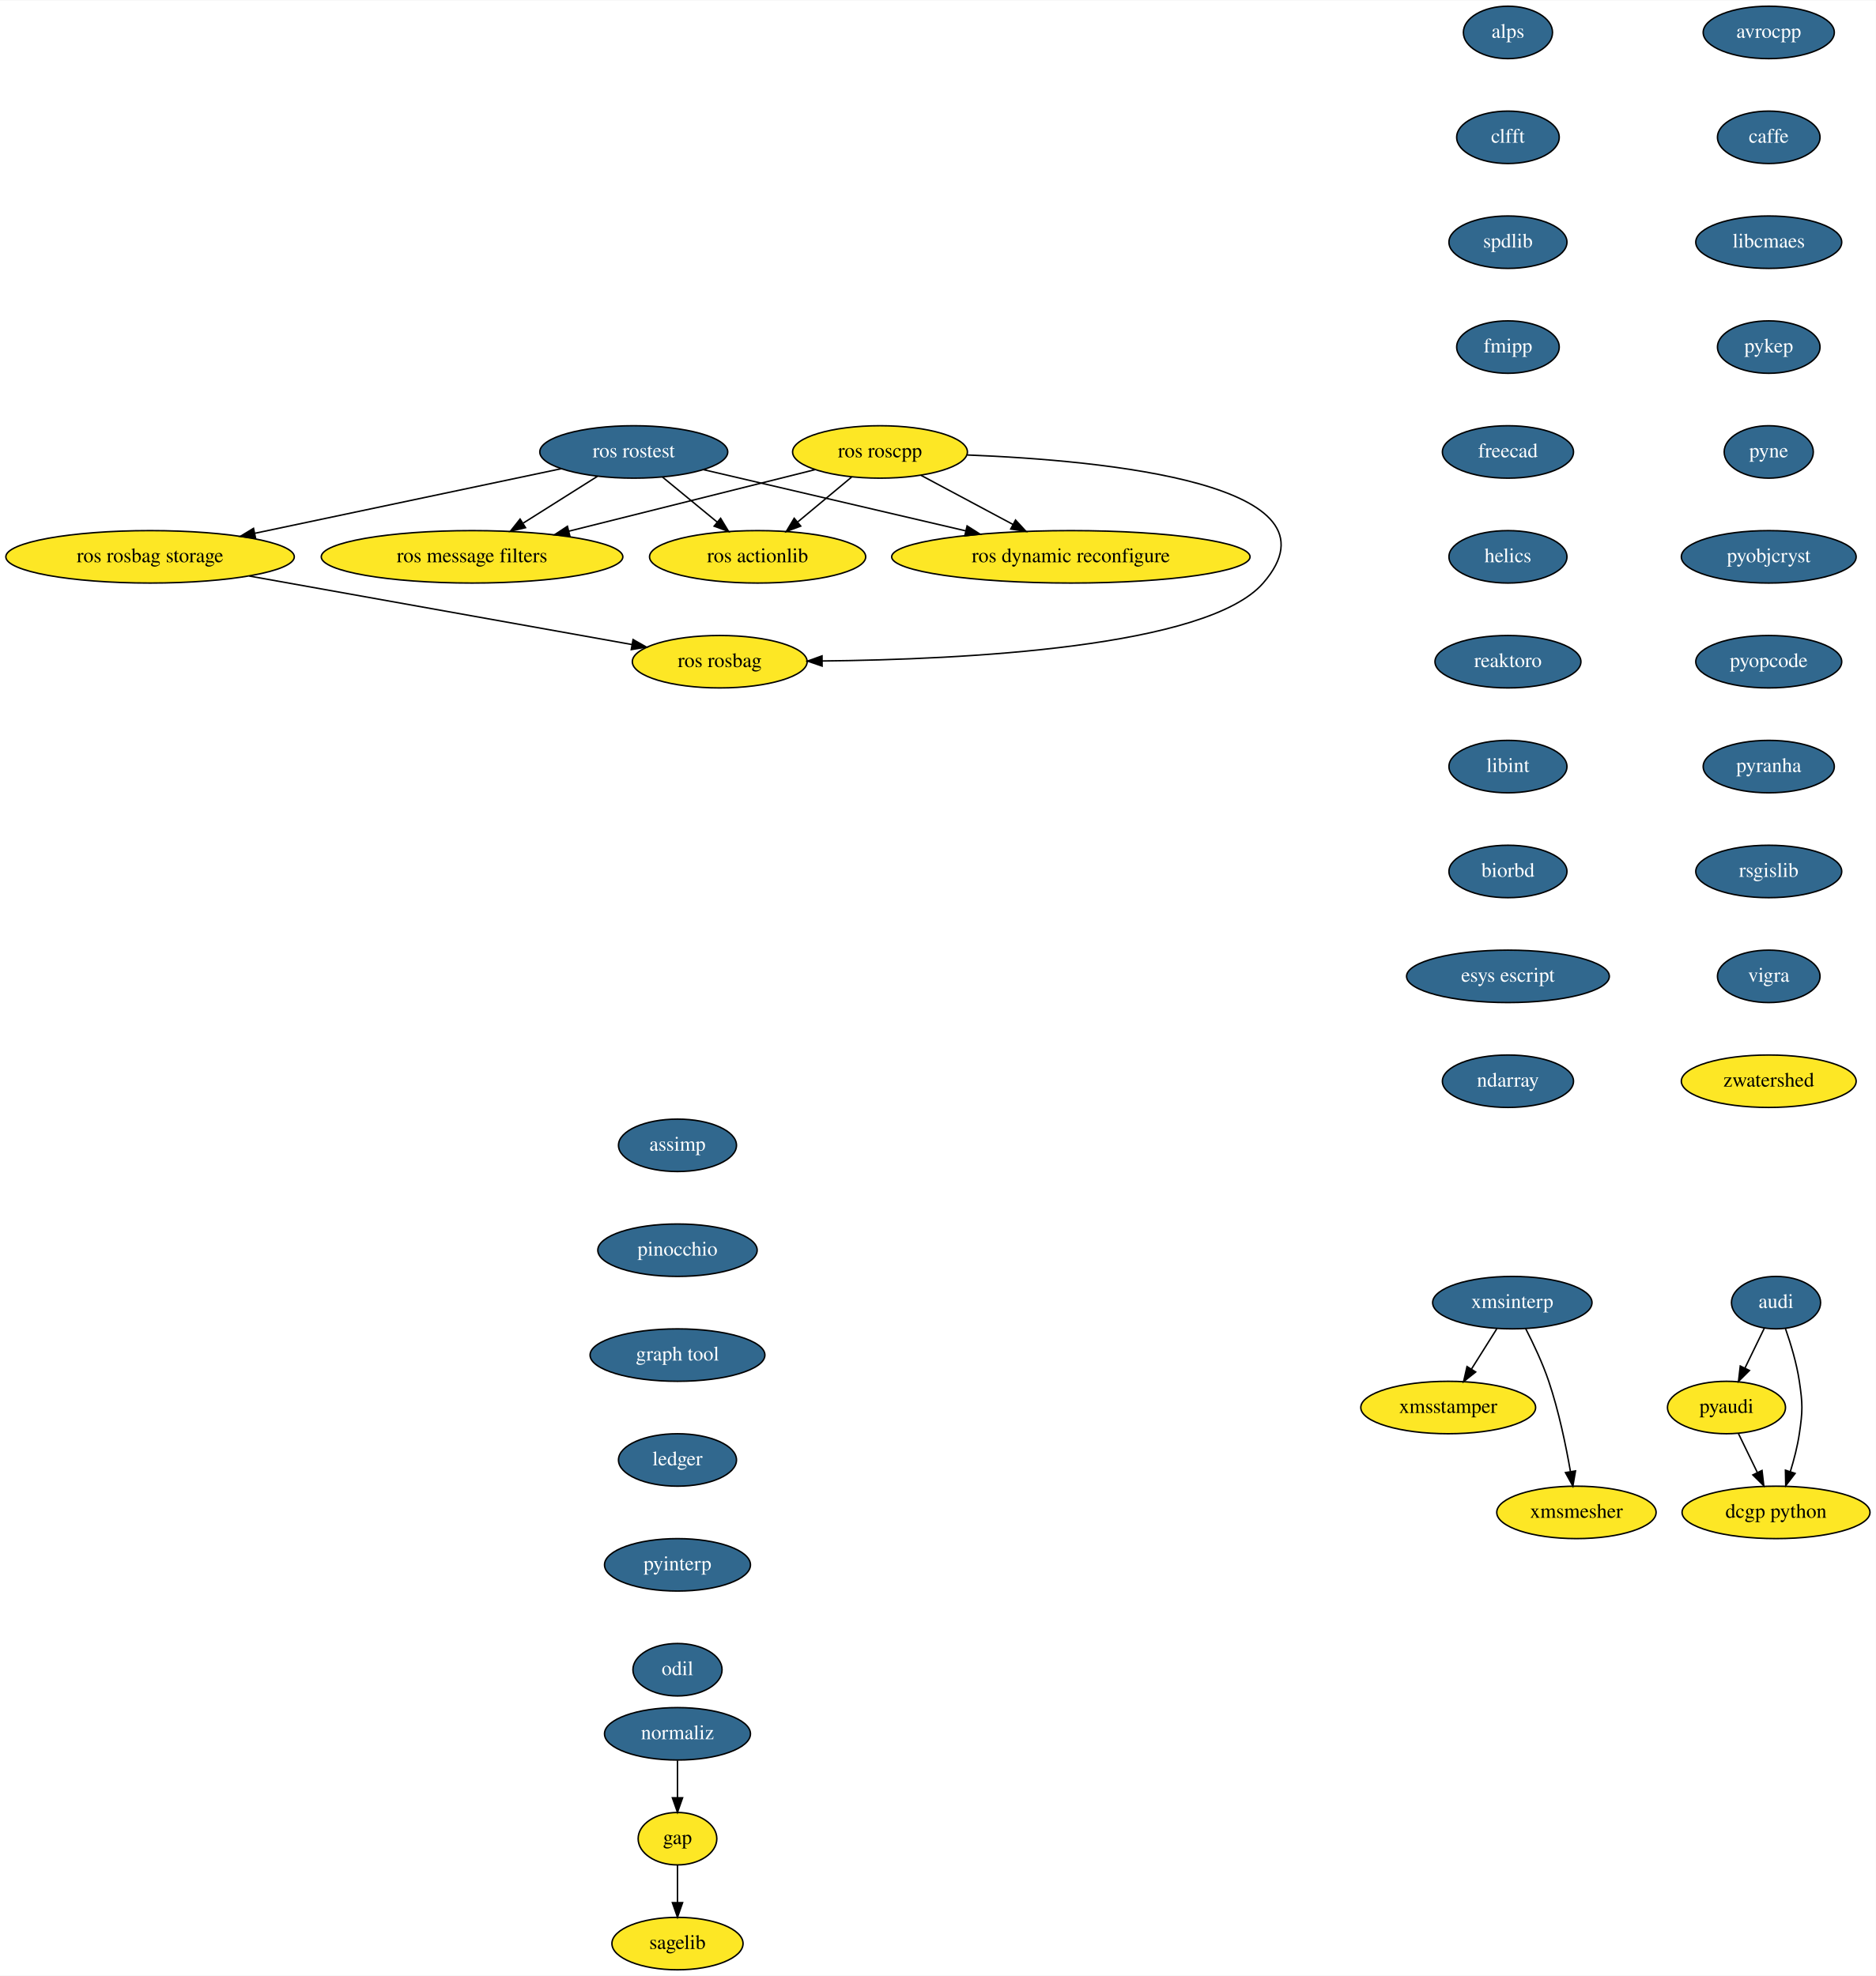
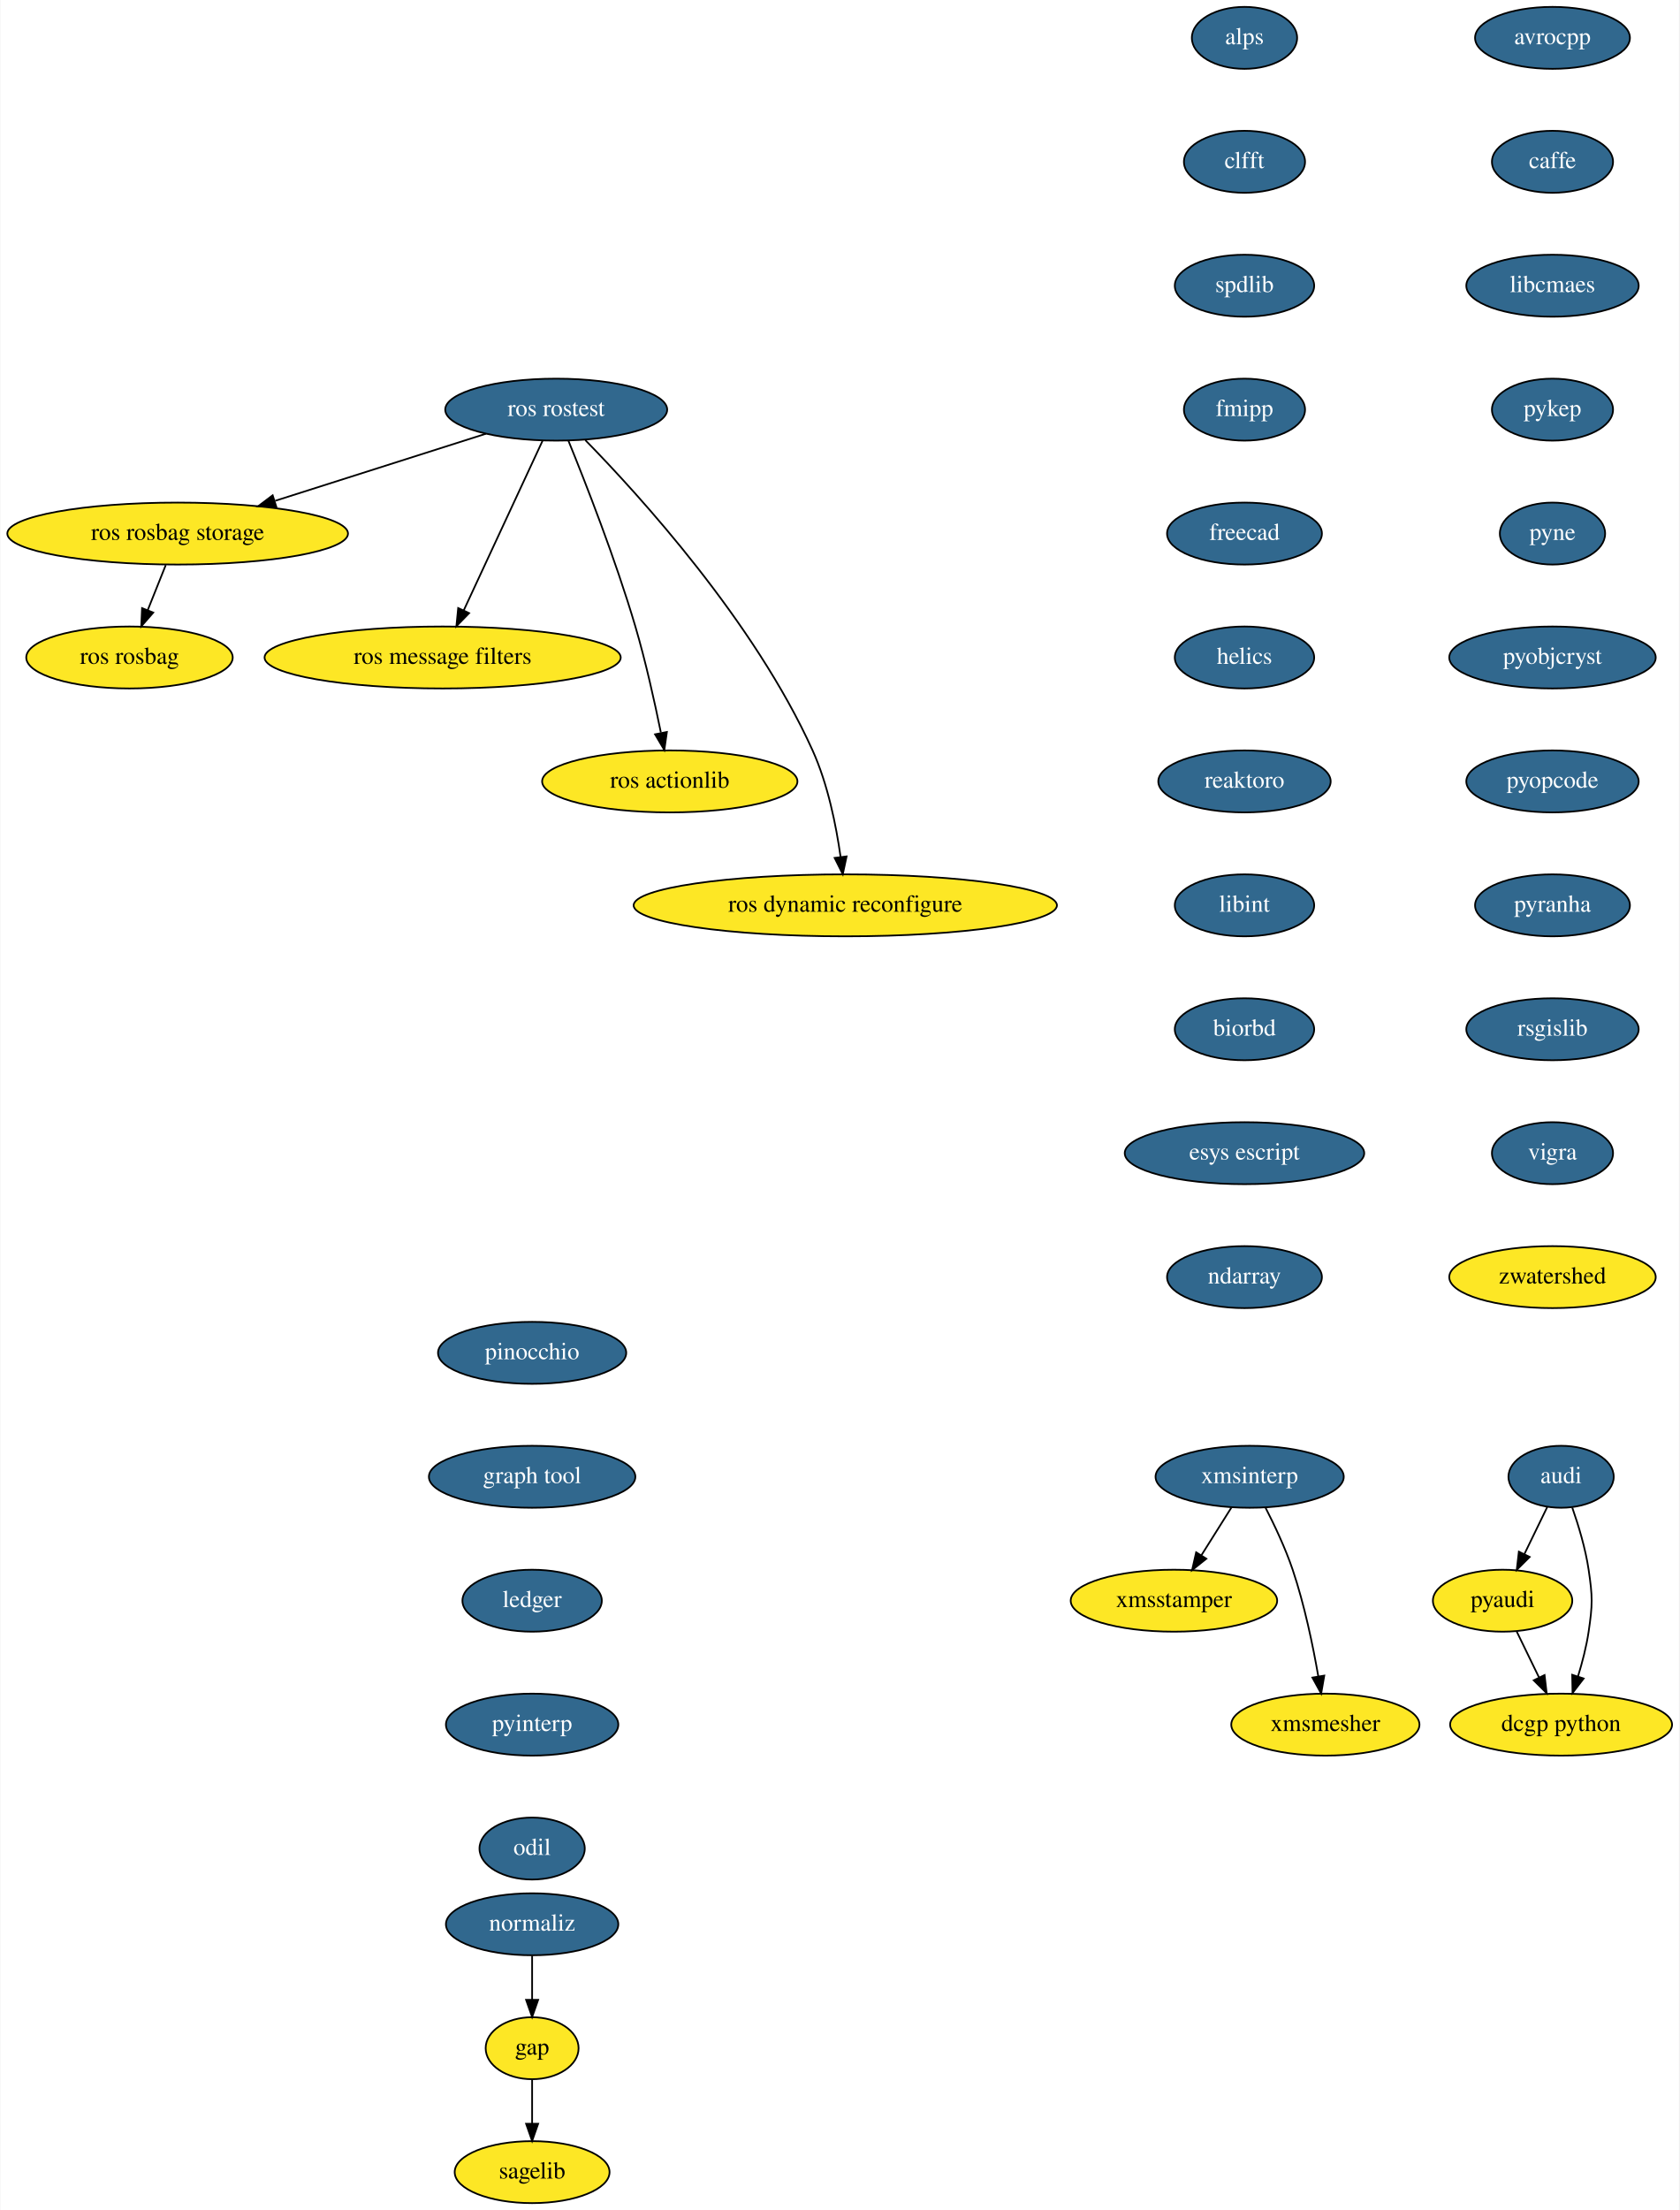
- <svg xmlns="http://www.w3.org/2000/svg" xmlns:xlink="http://www.w3.org/1999/xlink" width="1287pt" height="1356pt" viewBox="0.00 0.00 1287.50 1356.00">
-   <g id="graph0" class="graph" transform="scale(1 1) rotate(0) translate(4 1352)">
-     <polygon fill="white" stroke="transparent" points="-4,4 -4,-1352 1283.5,-1352 1283.5,4 -4,4" />
+ <svg xmlns="http://www.w3.org/2000/svg" xmlns:xlink="http://www.w3.org/1999/xlink" width="976pt" height="1284pt" viewBox="0.00 0.00 975.50 1284.00">
+   <g id="graph0" class="graph" transform="scale(1 1) rotate(0) translate(4 1280)">
+     <polygon fill="white" stroke="transparent" points="-4,4 -4,-1280 971.5,-1280 971.5,4 -4,4" />
    <g id="node1" class="node">
      <g id="a_node1">
        <a xlink:href="https://github.com/conda-forge/avrocpp-feedstock/pull/8" xlink:title="avrocpp">
-           <ellipse fill="#31688e" stroke="black" cx="1210" cy="-1330" rx="45" ry="18" />
-           <text text-anchor="middle" x="1210" y="-1326.3" font-family="Times,serif" font-size="14.00" fill="white">avrocpp</text>
+           <ellipse fill="#31688e" stroke="black" cx="898" cy="-1258" rx="45" ry="18" />
+           <text text-anchor="middle" x="898" y="-1254.3" font-family="Times,serif" font-size="14.00" fill="white">avrocpp</text>
        </a>
      </g>
    </g>
    <g id="node2" class="node">
      <g id="a_node2">
        <a xlink:href="https://github.com/conda-forge/caffe-feedstock/pull/57" xlink:title="caffe">
-           <ellipse fill="#31688e" stroke="black" cx="1210" cy="-1258" rx="35.19" ry="18" />
-           <text text-anchor="middle" x="1210" y="-1254.3" font-family="Times,serif" font-size="14.00" fill="white">caffe</text>
+           <ellipse fill="#31688e" stroke="black" cx="898" cy="-1186" rx="35.19" ry="18" />
+           <text text-anchor="middle" x="898" y="-1182.3" font-family="Times,serif" font-size="14.00" fill="white">caffe</text>
        </a>
      </g>
    </g>
    <g id="node3" class="node">
      <g id="a_node3">
        <a xlink:href="https://github.com/conda-forge/libcmaes-feedstock/pull/12" xlink:title="libcmaes">
-           <ellipse fill="#31688e" stroke="black" cx="1210" cy="-1186" rx="50.09" ry="18" />
-           <text text-anchor="middle" x="1210" y="-1182.3" font-family="Times,serif" font-size="14.00" fill="white">libcmaes</text>
+           <ellipse fill="#31688e" stroke="black" cx="898" cy="-1114" rx="50.09" ry="18" />
+           <text text-anchor="middle" x="898" y="-1110.3" font-family="Times,serif" font-size="14.00" fill="white">libcmaes</text>
        </a>
      </g>
    </g>
    <g id="node6" class="node">
      <g id="a_node6">
        <a xlink:href="https://github.com/conda-forge/pykep-feedstock/pull/11" xlink:title="pykep">
-           <ellipse fill="#31688e" stroke="black" cx="1210" cy="-1114" rx="35.19" ry="18" />
-           <text text-anchor="middle" x="1210" y="-1110.3" font-family="Times,serif" font-size="14.00" fill="white">pykep</text>
+           <ellipse fill="#31688e" stroke="black" cx="898" cy="-1042" rx="35.19" ry="18" />
+           <text text-anchor="middle" x="898" y="-1038.3" font-family="Times,serif" font-size="14.00" fill="white">pykep</text>
        </a>
      </g>
    </g>
    <g id="node4" class="node">
-       <ellipse fill="#fde725" stroke="black" cx="461" cy="-90" rx="27" ry="18" />
-       <text text-anchor="middle" x="461" y="-86.3" font-family="Times,serif" font-size="14.00">gap</text>
+       <ellipse fill="#fde725" stroke="black" cx="305" cy="-90" rx="27" ry="18" />
+       <text text-anchor="middle" x="305" y="-86.3" font-family="Times,serif" font-size="14.00">gap</text>
    </g>
    <g id="node5" class="node">
-       <ellipse fill="#fde725" stroke="black" cx="461" cy="-18" rx="45" ry="18" />
-       <text text-anchor="middle" x="461" y="-14.3" font-family="Times,serif" font-size="14.00">sagelib</text>
+       <ellipse fill="#fde725" stroke="black" cx="305" cy="-18" rx="45" ry="18" />
+       <text text-anchor="middle" x="305" y="-14.3" font-family="Times,serif" font-size="14.00">sagelib</text>
    </g>
    <g id="edge3" class="edge">
-       <path fill="none" stroke="black" d="M461,-71.7C461,-63.98 461,-54.71 461,-46.11" />
-       <polygon fill="black" stroke="black" points="464.5,-46.1 461,-36.1 457.5,-46.1 464.5,-46.1" />
+       <path fill="none" stroke="black" d="M305,-71.7C305,-63.98 305,-54.71 305,-46.11" />
+       <polygon fill="black" stroke="black" points="308.5,-46.1 305,-36.1 301.5,-46.1 308.5,-46.1" />
    </g>
    <g id="node7" class="node">
      <g id="a_node7">
        <a xlink:href="https://github.com/conda-forge/pyne-feedstock/pull/39" xlink:title="pyne">
-           <ellipse fill="#31688e" stroke="black" cx="1210" cy="-1042" rx="30.59" ry="18" />
-           <text text-anchor="middle" x="1210" y="-1038.3" font-family="Times,serif" font-size="14.00" fill="white">pyne</text>
+           <ellipse fill="#31688e" stroke="black" cx="898" cy="-970" rx="30.59" ry="18" />
+           <text text-anchor="middle" x="898" y="-966.3" font-family="Times,serif" font-size="14.00" fill="white">pyne</text>
        </a>
      </g>
    </g>
    <g id="node8" class="node">
      <g id="a_node8">
        <a xlink:href="https://github.com/conda-forge/pyobjcryst-feedstock/pull/9" xlink:title="pyobjcryst">
-           <ellipse fill="#31688e" stroke="black" cx="1210" cy="-970" rx="60" ry="18" />
-           <text text-anchor="middle" x="1210" y="-966.3" font-family="Times,serif" font-size="14.00" fill="white">pyobjcryst</text>
+           <ellipse fill="#31688e" stroke="black" cx="898" cy="-898" rx="60" ry="18" />
+           <text text-anchor="middle" x="898" y="-894.3" font-family="Times,serif" font-size="14.00" fill="white">pyobjcryst</text>
        </a>
      </g>
    </g>
    <g id="node9" class="node">
      <g id="a_node9">
        <a xlink:href="https://github.com/conda-forge/pyopcode-feedstock/pull/18" xlink:title="pyopcode">
-           <ellipse fill="#31688e" stroke="black" cx="1210" cy="-898" rx="50.09" ry="18" />
-           <text text-anchor="middle" x="1210" y="-894.3" font-family="Times,serif" font-size="14.00" fill="white">pyopcode</text>
+           <ellipse fill="#31688e" stroke="black" cx="898" cy="-826" rx="50.09" ry="18" />
+           <text text-anchor="middle" x="898" y="-822.3" font-family="Times,serif" font-size="14.00" fill="white">pyopcode</text>
        </a>
      </g>
    </g>
    <g id="node10" class="node">
      <g id="a_node10">
        <a xlink:href="https://github.com/conda-forge/pyranha-feedstock/pull/15" xlink:title="pyranha">
-           <ellipse fill="#31688e" stroke="black" cx="1210" cy="-826" rx="45" ry="18" />
-           <text text-anchor="middle" x="1210" y="-822.3" font-family="Times,serif" font-size="14.00" fill="white">pyranha</text>
+           <ellipse fill="#31688e" stroke="black" cx="898" cy="-754" rx="45" ry="18" />
+           <text text-anchor="middle" x="898" y="-750.3" font-family="Times,serif" font-size="14.00" fill="white">pyranha</text>
        </a>
      </g>
    </g>
    <g id="node11" class="node">
      <g id="a_node11">
        <a xlink:href="https://github.com/conda-forge/rsgislib-feedstock/pull/29" xlink:title="rsgislib">
-           <ellipse fill="#31688e" stroke="black" cx="1210" cy="-754" rx="50.09" ry="18" />
-           <text text-anchor="middle" x="1210" y="-750.3" font-family="Times,serif" font-size="14.00" fill="white">rsgislib</text>
+           <ellipse fill="#31688e" stroke="black" cx="898" cy="-682" rx="50.09" ry="18" />
+           <text text-anchor="middle" x="898" y="-678.3" font-family="Times,serif" font-size="14.00" fill="white">rsgislib</text>
        </a>
      </g>
    </g>
    <g id="node12" class="node">
      <g id="a_node12">
        <a xlink:href="https://github.com/conda-forge/vigra-feedstock/pull/53" xlink:title="vigra">
-           <ellipse fill="#31688e" stroke="black" cx="1210" cy="-682" rx="35.19" ry="18" />
-           <text text-anchor="middle" x="1210" y="-678.3" font-family="Times,serif" font-size="14.00" fill="white">vigra</text>
+           <ellipse fill="#31688e" stroke="black" cx="898" cy="-610" rx="35.19" ry="18" />
+           <text text-anchor="middle" x="898" y="-606.3" font-family="Times,serif" font-size="14.00" fill="white">vigra</text>
        </a>
      </g>
    </g>
    <g id="node13" class="node">
-       <ellipse fill="#fde725" stroke="black" cx="1210" cy="-610" rx="60" ry="18" />
-       <text text-anchor="middle" x="1210" y="-606.3" font-family="Times,serif" font-size="14.00">zwatershed</text>
+       <ellipse fill="#fde725" stroke="black" cx="898" cy="-538" rx="60" ry="18" />
+       <text text-anchor="middle" x="898" y="-534.3" font-family="Times,serif" font-size="14.00">zwatershed</text>
    </g>
    <g id="node14" class="node">
      <g id="a_node14">
        <a xlink:href="https://github.com/conda-forge/audi-feedstock/pull/17" xlink:title="audi">
-           <ellipse fill="#31688e" stroke="black" cx="1215" cy="-458" rx="30.59" ry="18" />
-           <text text-anchor="middle" x="1215" y="-454.3" font-family="Times,serif" font-size="14.00" fill="white">audi</text>
+           <ellipse fill="#31688e" stroke="black" cx="903" cy="-422" rx="30.59" ry="18" />
+           <text text-anchor="middle" x="903" y="-418.3" font-family="Times,serif" font-size="14.00" fill="white">audi</text>
        </a>
      </g>
    </g>
    <g id="node15" class="node">
-       <ellipse fill="#fde725" stroke="black" cx="1181" cy="-386" rx="40.5" ry="18" />
-       <text text-anchor="middle" x="1181" y="-382.3" font-family="Times,serif" font-size="14.00">pyaudi</text>
+       <ellipse fill="#fde725" stroke="black" cx="869" cy="-350" rx="40.5" ry="18" />
+       <text text-anchor="middle" x="869" y="-346.3" font-family="Times,serif" font-size="14.00">pyaudi</text>
    </g>
    <g id="edge12" class="edge">
-       <path fill="none" stroke="black" d="M1206.94,-440.41C1202.98,-432.25 1198.11,-422.22 1193.66,-413.07" />
-       <polygon fill="black" stroke="black" points="1196.75,-411.42 1189.24,-403.96 1190.46,-414.48 1196.75,-411.42" />
+       <path fill="none" stroke="black" d="M894.94,-404.41C890.98,-396.25 886.11,-386.22 881.66,-377.07" />
+       <polygon fill="black" stroke="black" points="884.75,-375.42 877.24,-367.96 878.46,-378.48 884.75,-375.42" />
    </g>
    <g id="node16" class="node">
-       <ellipse fill="#fde725" stroke="black" cx="1215" cy="-314" rx="64.5" ry="18" />
-       <text text-anchor="middle" x="1215" y="-310.3" font-family="Times,serif" font-size="14.00">dcgp python</text>
+       <ellipse fill="#fde725" stroke="black" cx="903" cy="-278" rx="64.5" ry="18" />
+       <text text-anchor="middle" x="903" y="-274.3" font-family="Times,serif" font-size="14.00">dcgp python</text>
    </g>
    <g id="edge13" class="edge">
-       <path fill="none" stroke="black" d="M1221.49,-440.1C1225.08,-429.84 1229.17,-416.36 1231,-404 1233.34,-388.17 1233.34,-383.83 1231,-368 1229.72,-359.35 1227.33,-350.15 1224.78,-341.89" />
-       <polygon fill="black" stroke="black" points="1228.1,-340.78 1221.65,-332.37 1221.45,-342.96 1228.1,-340.78" />
+       <path fill="none" stroke="black" d="M909.49,-404.1C913.08,-393.84 917.17,-380.36 919,-368 921.34,-352.17 921.34,-347.83 919,-332 917.72,-323.35 915.33,-314.15 912.78,-305.89" />
+       <polygon fill="black" stroke="black" points="916.1,-304.78 909.65,-296.37 909.45,-306.96 916.1,-304.78" />
    </g>
    <g id="edge14" class="edge">
-       <path fill="none" stroke="black" d="M1189.23,-368.05C1193.1,-360.09 1197.8,-350.41 1202.12,-341.51" />
-       <polygon fill="black" stroke="black" points="1205.39,-342.8 1206.61,-332.28 1199.09,-339.74 1205.39,-342.8" />
+       <path fill="none" stroke="black" d="M877.23,-332.05C881.1,-324.09 885.8,-314.41 890.12,-305.51" />
+       <polygon fill="black" stroke="black" points="893.39,-306.8 894.61,-296.28 887.09,-303.74 893.39,-306.8" />
    </g>
    <g id="node17" class="node">
      <g id="a_node17">
        <a xlink:href="https://github.com/conda-forge/alps-feedstock/pull/30" xlink:title="alps">
-           <ellipse fill="#31688e" stroke="black" cx="1031" cy="-1330" rx="30.59" ry="18" />
-           <text text-anchor="middle" x="1031" y="-1326.3" font-family="Times,serif" font-size="14.00" fill="white">alps</text>
+           <ellipse fill="#31688e" stroke="black" cx="719" cy="-1258" rx="30.59" ry="18" />
+           <text text-anchor="middle" x="719" y="-1254.3" font-family="Times,serif" font-size="14.00" fill="white">alps</text>
        </a>
      </g>
    </g>
    <g id="node18" class="node">
      <g id="a_node18">
        <a xlink:href="https://github.com/conda-forge/clfft-feedstock/pull/10" xlink:title="clfft">
-           <ellipse fill="#31688e" stroke="black" cx="1031" cy="-1258" rx="35.19" ry="18" />
-           <text text-anchor="middle" x="1031" y="-1254.3" font-family="Times,serif" font-size="14.00" fill="white">clfft</text>
+           <ellipse fill="#31688e" stroke="black" cx="719" cy="-1186" rx="35.19" ry="18" />
+           <text text-anchor="middle" x="719" y="-1182.3" font-family="Times,serif" font-size="14.00" fill="white">clfft</text>
        </a>
      </g>
    </g>
    <g id="node19" class="node">
      <g id="a_node19">
        <a xlink:href="https://github.com/conda-forge/spdlib-feedstock/pull/12" xlink:title="spdlib">
-           <ellipse fill="#31688e" stroke="black" cx="1031" cy="-1186" rx="40.5" ry="18" />
-           <text text-anchor="middle" x="1031" y="-1182.3" font-family="Times,serif" font-size="14.00" fill="white">spdlib</text>
+           <ellipse fill="#31688e" stroke="black" cx="719" cy="-1114" rx="40.5" ry="18" />
+           <text text-anchor="middle" x="719" y="-1110.3" font-family="Times,serif" font-size="14.00" fill="white">spdlib</text>
        </a>
      </g>
    </g>
    <g id="node20" class="node">
      <g id="a_node20">
        <a xlink:href="https://github.com/conda-forge/fmipp-feedstock/pull/14" xlink:title="fmipp">
-           <ellipse fill="#31688e" stroke="black" cx="1031" cy="-1114" rx="35.19" ry="18" />
-           <text text-anchor="middle" x="1031" y="-1110.3" font-family="Times,serif" font-size="14.00" fill="white">fmipp</text>
+           <ellipse fill="#31688e" stroke="black" cx="719" cy="-1042" rx="35.19" ry="18" />
+           <text text-anchor="middle" x="719" y="-1038.3" font-family="Times,serif" font-size="14.00" fill="white">fmipp</text>
        </a>
      </g>
    </g>
    <g id="node21" class="node">
      <g id="a_node21">
        <a xlink:href="https://github.com/conda-forge/freecad-feedstock/pull/36" xlink:title="freecad">
-           <ellipse fill="#31688e" stroke="black" cx="1031" cy="-1042" rx="45" ry="18" />
-           <text text-anchor="middle" x="1031" y="-1038.3" font-family="Times,serif" font-size="14.00" fill="white">freecad</text>
+           <ellipse fill="#31688e" stroke="black" cx="719" cy="-970" rx="45" ry="18" />
+           <text text-anchor="middle" x="719" y="-966.3" font-family="Times,serif" font-size="14.00" fill="white">freecad</text>
        </a>
      </g>
    </g>
    <g id="node22" class="node">
      <g id="a_node22">
        <a xlink:href="https://github.com/conda-forge/helics-feedstock/pull/18" xlink:title="helics">
-           <ellipse fill="#31688e" stroke="black" cx="1031" cy="-970" rx="40.5" ry="18" />
-           <text text-anchor="middle" x="1031" y="-966.3" font-family="Times,serif" font-size="14.00" fill="white">helics</text>
+           <ellipse fill="#31688e" stroke="black" cx="719" cy="-898" rx="40.5" ry="18" />
+           <text text-anchor="middle" x="719" y="-894.3" font-family="Times,serif" font-size="14.00" fill="white">helics</text>
        </a>
      </g>
    </g>
    <g id="node23" class="node">
      <g id="a_node23">
        <a xlink:href="https://github.com/conda-forge/reaktoro-feedstock/pull/16" xlink:title="reaktoro">
-           <ellipse fill="#31688e" stroke="black" cx="1031" cy="-898" rx="50.09" ry="18" />
-           <text text-anchor="middle" x="1031" y="-894.3" font-family="Times,serif" font-size="14.00" fill="white">reaktoro</text>
+           <ellipse fill="#31688e" stroke="black" cx="719" cy="-826" rx="50.09" ry="18" />
+           <text text-anchor="middle" x="719" y="-822.3" font-family="Times,serif" font-size="14.00" fill="white">reaktoro</text>
        </a>
      </g>
    </g>
    <g id="node24" class="node">
      <g id="a_node24">
        <a xlink:href="https://github.com/conda-forge/libint-feedstock/pull/6" xlink:title="libint">
-           <ellipse fill="#31688e" stroke="black" cx="1031" cy="-826" rx="40.5" ry="18" />
-           <text text-anchor="middle" x="1031" y="-822.3" font-family="Times,serif" font-size="14.00" fill="white">libint</text>
+           <ellipse fill="#31688e" stroke="black" cx="719" cy="-754" rx="40.5" ry="18" />
+           <text text-anchor="middle" x="719" y="-750.3" font-family="Times,serif" font-size="14.00" fill="white">libint</text>
        </a>
      </g>
    </g>
    <g id="node25" class="node">
      <g id="a_node25">
        <a xlink:href="https://github.com/conda-forge/biorbd-feedstock/pull/14" xlink:title="biorbd">
-           <ellipse fill="#31688e" stroke="black" cx="1031" cy="-754" rx="40.5" ry="18" />
-           <text text-anchor="middle" x="1031" y="-750.3" font-family="Times,serif" font-size="14.00" fill="white">biorbd</text>
+           <ellipse fill="#31688e" stroke="black" cx="719" cy="-682" rx="40.5" ry="18" />
+           <text text-anchor="middle" x="719" y="-678.3" font-family="Times,serif" font-size="14.00" fill="white">biorbd</text>
        </a>
      </g>
    </g>
    <g id="node26" class="node">
      <g id="a_node26">
        <a xlink:href="https://github.com/conda-forge/esys-escript-feedstock/pull/12" xlink:title="esys escript">
-           <ellipse fill="#31688e" stroke="black" cx="1031" cy="-682" rx="69.59" ry="18" />
-           <text text-anchor="middle" x="1031" y="-678.3" font-family="Times,serif" font-size="14.00" fill="white">esys escript</text>
+           <ellipse fill="#31688e" stroke="black" cx="719" cy="-610" rx="69.59" ry="18" />
+           <text text-anchor="middle" x="719" y="-606.3" font-family="Times,serif" font-size="14.00" fill="white">esys escript</text>
        </a>
      </g>
    </g>
    <g id="node28" class="node">
      <g id="a_node28">
        <a xlink:href="https://github.com/conda-forge/ndarray-feedstock/pull/4" xlink:title="ndarray">
-           <ellipse fill="#31688e" stroke="black" cx="1031" cy="-610" rx="45" ry="18" />
-           <text text-anchor="middle" x="1031" y="-606.3" font-family="Times,serif" font-size="14.00" fill="white">ndarray</text>
+           <ellipse fill="#31688e" stroke="black" cx="719" cy="-538" rx="45" ry="18" />
+           <text text-anchor="middle" x="719" y="-534.3" font-family="Times,serif" font-size="14.00" fill="white">ndarray</text>
        </a>
      </g>
    </g>
    <g id="node27" class="node">
      <g id="a_node27">
        <a xlink:href="https://github.com/conda-forge/normaliz-feedstock/pull/19" xlink:title="normaliz">
-           <ellipse fill="#31688e" stroke="black" cx="461" cy="-162" rx="50.09" ry="18" />
-           <text text-anchor="middle" x="461" y="-158.3" font-family="Times,serif" font-size="14.00" fill="white">normaliz</text>
+           <ellipse fill="#31688e" stroke="black" cx="305" cy="-162" rx="50.09" ry="18" />
+           <text text-anchor="middle" x="305" y="-158.3" font-family="Times,serif" font-size="14.00" fill="white">normaliz</text>
        </a>
      </g>
    </g>
    <g id="edge24" class="edge">
-       <path fill="none" stroke="black" d="M461,-143.7C461,-135.98 461,-126.71 461,-118.11" />
-       <polygon fill="black" stroke="black" points="464.5,-118.1 461,-108.1 457.5,-118.1 464.5,-118.1" />
+       <path fill="none" stroke="black" d="M305,-143.7C305,-135.98 305,-126.71 305,-118.11" />
+       <polygon fill="black" stroke="black" points="308.5,-118.1 305,-108.1 301.5,-118.1 308.5,-118.1" />
    </g>
    <g id="node29" class="node">
      <g id="a_node29">
-         <a xlink:href="https://github.com/conda-forge/assimp-feedstock/pull/4" xlink:title="assimp">
-           <ellipse fill="#31688e" stroke="black" cx="461" cy="-566" rx="40.5" ry="18" />
-           <text text-anchor="middle" x="461" y="-562.3" font-family="Times,serif" font-size="14.00" fill="white">assimp</text>
+         <a xlink:href="https://github.com/conda-forge/pinocchio-feedstock/pull/18" xlink:title="pinocchio">
+           <ellipse fill="#31688e" stroke="black" cx="305" cy="-494" rx="54.69" ry="18" />
+           <text text-anchor="middle" x="305" y="-490.3" font-family="Times,serif" font-size="14.00" fill="white">pinocchio</text>
        </a>
      </g>
    </g>
    <g id="node30" class="node">
      <g id="a_node30">
-         <a xlink:href="https://github.com/conda-forge/pinocchio-feedstock/pull/18" xlink:title="pinocchio">
-           <ellipse fill="#31688e" stroke="black" cx="461" cy="-494" rx="54.69" ry="18" />
-           <text text-anchor="middle" x="461" y="-490.3" font-family="Times,serif" font-size="14.00" fill="white">pinocchio</text>
+         <a xlink:href="https://github.com/conda-forge/graph-tool-feedstock/pull/9" xlink:title="graph tool">
+           <ellipse fill="#31688e" stroke="black" cx="305" cy="-422" rx="60" ry="18" />
+           <text text-anchor="middle" x="305" y="-418.3" font-family="Times,serif" font-size="14.00" fill="white">graph tool</text>
+         </a>
+       </g>
+     </g>
+     <g id="node34" class="node">
+       <g id="a_node34">
+         <a xlink:href="https://github.com/conda-forge/ledger-feedstock/pull/2" xlink:title="ledger">
+           <ellipse fill="#31688e" stroke="black" cx="305" cy="-350" rx="40.5" ry="18" />
+           <text text-anchor="middle" x="305" y="-346.3" font-family="Times,serif" font-size="14.00" fill="white">ledger</text>
        </a>
      </g>
    </g>
    <g id="node31" class="node">
      <g id="a_node31">
-         <a xlink:href="https://github.com/conda-forge/graph-tool-feedstock/pull/9" xlink:title="graph tool">
-           <ellipse fill="#31688e" stroke="black" cx="461" cy="-422" rx="60" ry="18" />
-           <text text-anchor="middle" x="461" y="-418.3" font-family="Times,serif" font-size="14.00" fill="white">graph tool</text>
-         </a>
-       </g>
+         <a xlink:href="https://github.com/conda-forge/xmsinterp-feedstock/pull/6" xlink:title="xmsinterp">
+           <ellipse fill="#31688e" stroke="black" cx="722" cy="-422" rx="54.69" ry="18" />
+           <text text-anchor="middle" x="722" y="-418.3" font-family="Times,serif" font-size="14.00" fill="white">xmsinterp</text>
+         </a>
+       </g>
+     </g>
+     <g id="node32" class="node">
+       <ellipse fill="#fde725" stroke="black" cx="678" cy="-350" rx="60" ry="18" />
+       <text text-anchor="middle" x="678" y="-346.3" font-family="Times,serif" font-size="14.00">xmsstamper</text>
+     </g>
+     <g id="edge27" class="edge">
+       <path fill="none" stroke="black" d="M711.35,-404.05C706.16,-395.8 699.81,-385.7 694.05,-376.54" />
+       <polygon fill="black" stroke="black" points="696.84,-374.39 688.55,-367.79 690.91,-378.12 696.84,-374.39" />
+     </g>
+     <g id="node33" class="node">
+       <ellipse fill="#fde725" stroke="black" cx="766" cy="-278" rx="54.69" ry="18" />
+       <text text-anchor="middle" x="766" y="-274.3" font-family="Times,serif" font-size="14.00">xmsmesher</text>
+     </g>
+     <g id="edge28" class="edge">
+       <path fill="none" stroke="black" d="M731.13,-404.23C736.39,-394 742.77,-380.53 747,-368 753.85,-347.7 758.78,-323.93 761.89,-306.06" />
+       <polygon fill="black" stroke="black" points="765.37,-306.48 763.56,-296.04 758.47,-305.33 765.37,-306.48" />
    </g>
    <g id="node35" class="node">
      <g id="a_node35">
-         <a xlink:href="https://github.com/conda-forge/ledger-feedstock/pull/2" xlink:title="ledger">
-           <ellipse fill="#31688e" stroke="black" cx="461" cy="-350" rx="40.5" ry="18" />
-           <text text-anchor="middle" x="461" y="-346.3" font-family="Times,serif" font-size="14.00" fill="white">ledger</text>
-         </a>
-       </g>
-     </g>
-     <g id="node32" class="node">
-       <g id="a_node32">
-         <a xlink:href="https://github.com/conda-forge/xmsinterp-feedstock/pull/6" xlink:title="xmsinterp">
-           <ellipse fill="#31688e" stroke="black" cx="1034" cy="-458" rx="54.69" ry="18" />
-           <text text-anchor="middle" x="1034" y="-454.3" font-family="Times,serif" font-size="14.00" fill="white">xmsinterp</text>
-         </a>
-       </g>
-     </g>
-     <g id="node33" class="node">
-       <ellipse fill="#fde725" stroke="black" cx="990" cy="-386" rx="60" ry="18" />
-       <text text-anchor="middle" x="990" y="-382.3" font-family="Times,serif" font-size="14.00">xmsstamper</text>
-     </g>
-     <g id="edge28" class="edge">
-       <path fill="none" stroke="black" d="M1023.35,-440.05C1018.16,-431.8 1011.81,-421.7 1006.05,-412.54" />
-       <polygon fill="black" stroke="black" points="1008.84,-410.39 1000.55,-403.79 1002.91,-414.12 1008.84,-410.39" />
-     </g>
-     <g id="node34" class="node">
-       <ellipse fill="#fde725" stroke="black" cx="1078" cy="-314" rx="54.69" ry="18" />
-       <text text-anchor="middle" x="1078" y="-310.3" font-family="Times,serif" font-size="14.00">xmsmesher</text>
-     </g>
-     <g id="edge29" class="edge">
-       <path fill="none" stroke="black" d="M1043.13,-440.23C1048.39,-430 1054.77,-416.53 1059,-404 1065.85,-383.7 1070.78,-359.93 1073.89,-342.06" />
-       <polygon fill="black" stroke="black" points="1077.37,-342.48 1075.56,-332.04 1070.47,-341.33 1077.37,-342.48" />
+         <a xlink:href="https://github.com/conda-forge/pyinterp-feedstock/pull/16" xlink:title="pyinterp">
+           <ellipse fill="#31688e" stroke="black" cx="305" cy="-278" rx="50.09" ry="18" />
+           <text text-anchor="middle" x="305" y="-274.3" font-family="Times,serif" font-size="14.00" fill="white">pyinterp</text>
+         </a>
+       </g>
    </g>
    <g id="node36" class="node">
      <g id="a_node36">
-         <a xlink:href="https://github.com/conda-forge/pyinterp-feedstock/pull/16" xlink:title="pyinterp">
-           <ellipse fill="#31688e" stroke="black" cx="461" cy="-278" rx="50.09" ry="18" />
-           <text text-anchor="middle" x="461" y="-274.3" font-family="Times,serif" font-size="14.00" fill="white">pyinterp</text>
+         <a xlink:href="https://github.com/conda-forge/odil-feedstock/pull/3" xlink:title="odil">
+           <ellipse fill="#31688e" stroke="black" cx="305" cy="-206" rx="30.59" ry="18" />
+           <text text-anchor="middle" x="305" y="-202.3" font-family="Times,serif" font-size="14.00" fill="white">odil</text>
        </a>
      </g>
    </g>
    <g id="node37" class="node">
      <g id="a_node37">
-         <a xlink:href="https://github.com/conda-forge/odil-feedstock/pull/3" xlink:title="odil">
-           <ellipse fill="#31688e" stroke="black" cx="461" cy="-206" rx="30.59" ry="18" />
-           <text text-anchor="middle" x="461" y="-202.3" font-family="Times,serif" font-size="14.00" fill="white">odil</text>
+         <a xlink:href="https://github.com/conda-forge/ros-rostest-feedstock/pull/3" xlink:title="ros rostest">
+           <ellipse fill="#31688e" stroke="black" cx="319" cy="-1042" rx="64.5" ry="18" />
+           <text text-anchor="middle" x="319" y="-1038.3" font-family="Times,serif" font-size="14.00" fill="white">ros rostest</text>
        </a>
      </g>
    </g>
    <g id="node38" class="node">
-       <ellipse fill="#fde725" stroke="black" cx="600" cy="-1042" rx="60" ry="18" />
-       <text text-anchor="middle" x="600" y="-1038.3" font-family="Times,serif" font-size="14.00">ros roscpp</text>
-     </g>
-     <g id="node39" class="node">
-       <ellipse fill="#fde725" stroke="black" cx="320" cy="-970" rx="103.5" ry="18" />
-       <text text-anchor="middle" x="320" y="-966.3" font-family="Times,serif" font-size="14.00">ros message filters</text>
-     </g>
-     <g id="edge33" class="edge">
-       <path fill="none" stroke="black" d="M555.32,-1029.83C509.78,-1018.44 438.6,-1000.65 386.44,-987.61" />
-       <polygon fill="black" stroke="black" points="387.16,-984.18 376.61,-985.15 385.46,-990.97 387.16,-984.18" />
-     </g>
-     <g id="node40" class="node">
-       <ellipse fill="#fde725" stroke="black" cx="490" cy="-898" rx="60" ry="18" />
-       <text text-anchor="middle" x="490" y="-894.3" font-family="Times,serif" font-size="14.00">ros rosbag</text>
-     </g>
-     <g id="edge34" class="edge">
-       <path fill="none" stroke="black" d="M659.9,-1039.92C754.52,-1036.19 922.09,-1020.07 863,-952 824.59,-907.75 657.26,-899.48 560.26,-898.5" />
-       <polygon fill="black" stroke="black" points="560.26,-895 550.24,-898.42 560.21,-902 560.26,-895" />
-     </g>
-     <g id="node41" class="node">
-       <ellipse fill="#fde725" stroke="black" cx="516" cy="-970" rx="74.19" ry="18" />
-       <text text-anchor="middle" x="516" y="-966.3" font-family="Times,serif" font-size="14.00">ros actionlib</text>
-     </g>
-     <g id="edge35" class="edge">
-       <path fill="none" stroke="black" d="M580.52,-1024.76C569.57,-1015.64 555.73,-1004.1 543.67,-994.06" />
-       <polygon fill="black" stroke="black" points="545.59,-991.1 535.67,-987.39 541.11,-996.48 545.59,-991.1" />
-     </g>
-     <g id="node42" class="node">
-       <ellipse fill="#fde725" stroke="black" cx="731" cy="-970" rx="123" ry="18" />
-       <text text-anchor="middle" x="731" y="-966.3" font-family="Times,serif" font-size="14.00">ros dynamic reconfigure</text>
-     </g>
-     <g id="edge36" class="edge">
-       <path fill="none" stroke="black" d="M628.1,-1025.98C646.49,-1016.16 670.78,-1003.18 691.15,-992.29" />
-       <polygon fill="black" stroke="black" points="693.03,-995.26 700.2,-987.46 689.73,-989.09 693.03,-995.26" />
-     </g>
-     <g id="node43" class="node">
-       <g id="a_node43">
-         <a xlink:href="https://github.com/conda-forge/ros-rostest-feedstock/pull/3" xlink:title="ros rostest">
-           <ellipse fill="#31688e" stroke="black" cx="431" cy="-1042" rx="64.5" ry="18" />
-           <text text-anchor="middle" x="431" y="-1038.3" font-family="Times,serif" font-size="14.00" fill="white">ros rostest</text>
-         </a>
-       </g>
-     </g>
-     <g id="edge37" class="edge">
-       <path fill="none" stroke="black" d="M406.09,-1025.29C391.1,-1015.84 371.77,-1003.65 355.23,-993.22" />
-       <polygon fill="black" stroke="black" points="356.7,-990.01 346.37,-987.63 352.97,-995.93 356.7,-990.01" />
-     </g>
-     <g id="edge38" class="edge">
-       <path fill="none" stroke="black" d="M450.71,-1024.76C461.9,-1015.55 476.07,-1003.88 488.35,-993.77" />
-       <polygon fill="black" stroke="black" points="490.6,-996.45 496.1,-987.39 486.15,-991.05 490.6,-996.45" />
-     </g>
-     <g id="edge39" class="edge">
-       <path fill="none" stroke="black" d="M478.87,-1029.83C527.4,-1018.51 603.1,-1000.84 658.9,-987.82" />
-       <polygon fill="black" stroke="black" points="659.78,-991.21 668.72,-985.53 658.19,-984.4 659.78,-991.21" />
-     </g>
-     <g id="node44" class="node">
      <ellipse fill="#fde725" stroke="black" cx="99" cy="-970" rx="99" ry="18" />
      <text text-anchor="middle" x="99" y="-966.3" font-family="Times,serif" font-size="14.00">ros rosbag storage</text>
    </g>
-     <g id="edge40" class="edge">
-       <path fill="none" stroke="black" d="M381.3,-1030.52C325.49,-1018.75 234.45,-999.56 170.89,-986.16" />
-       <polygon fill="black" stroke="black" points="171.44,-982.7 160.94,-984.06 170,-989.55 171.44,-982.7" />
-     </g>
-     <g id="edge41" class="edge">
-       <path fill="none" stroke="black" d="M167.11,-956.81C241.24,-943.53 358.67,-922.51 429.62,-909.81" />
-       <polygon fill="black" stroke="black" points="430.51,-913.21 439.74,-908 429.28,-906.32 430.51,-913.21" />
+     <g id="edge32" class="edge">
+       <path fill="none" stroke="black" d="M278.14,-1028C243.69,-1017.04 194.02,-1001.24 155.72,-989.05" />
+       <polygon fill="black" stroke="black" points="156.34,-985.57 145.75,-985.87 154.21,-992.24 156.34,-985.57" />
+     </g>
+     <g id="node39" class="node">
+       <ellipse fill="#fde725" stroke="black" cx="253" cy="-898" rx="103.5" ry="18" />
+       <text text-anchor="middle" x="253" y="-894.3" font-family="Times,serif" font-size="14.00">ros message filters</text>
+     </g>
+     <g id="edge33" class="edge">
+       <path fill="none" stroke="black" d="M311.04,-1023.87C299.64,-999.35 278.58,-954.03 265.2,-925.26" />
+       <polygon fill="black" stroke="black" points="268.38,-923.78 260.99,-916.19 262.03,-926.73 268.38,-923.78" />
+     </g>
+     <g id="node40" class="node">
+       <ellipse fill="#fde725" stroke="black" cx="385" cy="-826" rx="74.19" ry="18" />
+       <text text-anchor="middle" x="385" y="-822.3" font-family="Times,serif" font-size="14.00">ros actionlib</text>
+     </g>
+     <g id="edge34" class="edge">
+       <path fill="none" stroke="black" d="M326.13,-1023.85C335.86,-999.98 353.42,-955.26 365,-916 371.01,-895.62 376.21,-872.16 379.81,-854.44" />
+       <polygon fill="black" stroke="black" points="383.32,-854.72 381.83,-844.23 376.45,-853.36 383.32,-854.72" />
+     </g>
+     <g id="node41" class="node">
+       <ellipse fill="#fde725" stroke="black" cx="487" cy="-754" rx="123" ry="18" />
+       <text text-anchor="middle" x="487" y="-750.3" font-family="Times,serif" font-size="14.00">ros dynamic reconfigure</text>
+     </g>
+     <g id="edge35" class="edge">
+       <path fill="none" stroke="black" d="M335.92,-1024.29C367.23,-992.32 434.08,-919.02 468,-844 476.88,-824.36 481.69,-800.37 484.25,-782.25" />
+       <polygon fill="black" stroke="black" points="487.76,-782.43 485.54,-772.07 480.81,-781.56 487.76,-782.43" />
+     </g>
+     <g id="node42" class="node">
+       <ellipse fill="#fde725" stroke="black" cx="71" cy="-898" rx="60" ry="18" />
+       <text text-anchor="middle" x="71" y="-894.3" font-family="Times,serif" font-size="14.00">ros rosbag</text>
+     </g>
+     <g id="edge36" class="edge">
+       <path fill="none" stroke="black" d="M92.08,-951.7C88.93,-943.81 85.12,-934.3 81.62,-925.55" />
+       <polygon fill="black" stroke="black" points="84.81,-924.09 77.84,-916.1 78.31,-926.69 84.81,-924.09" />
    </g>
  </g>
</svg>
